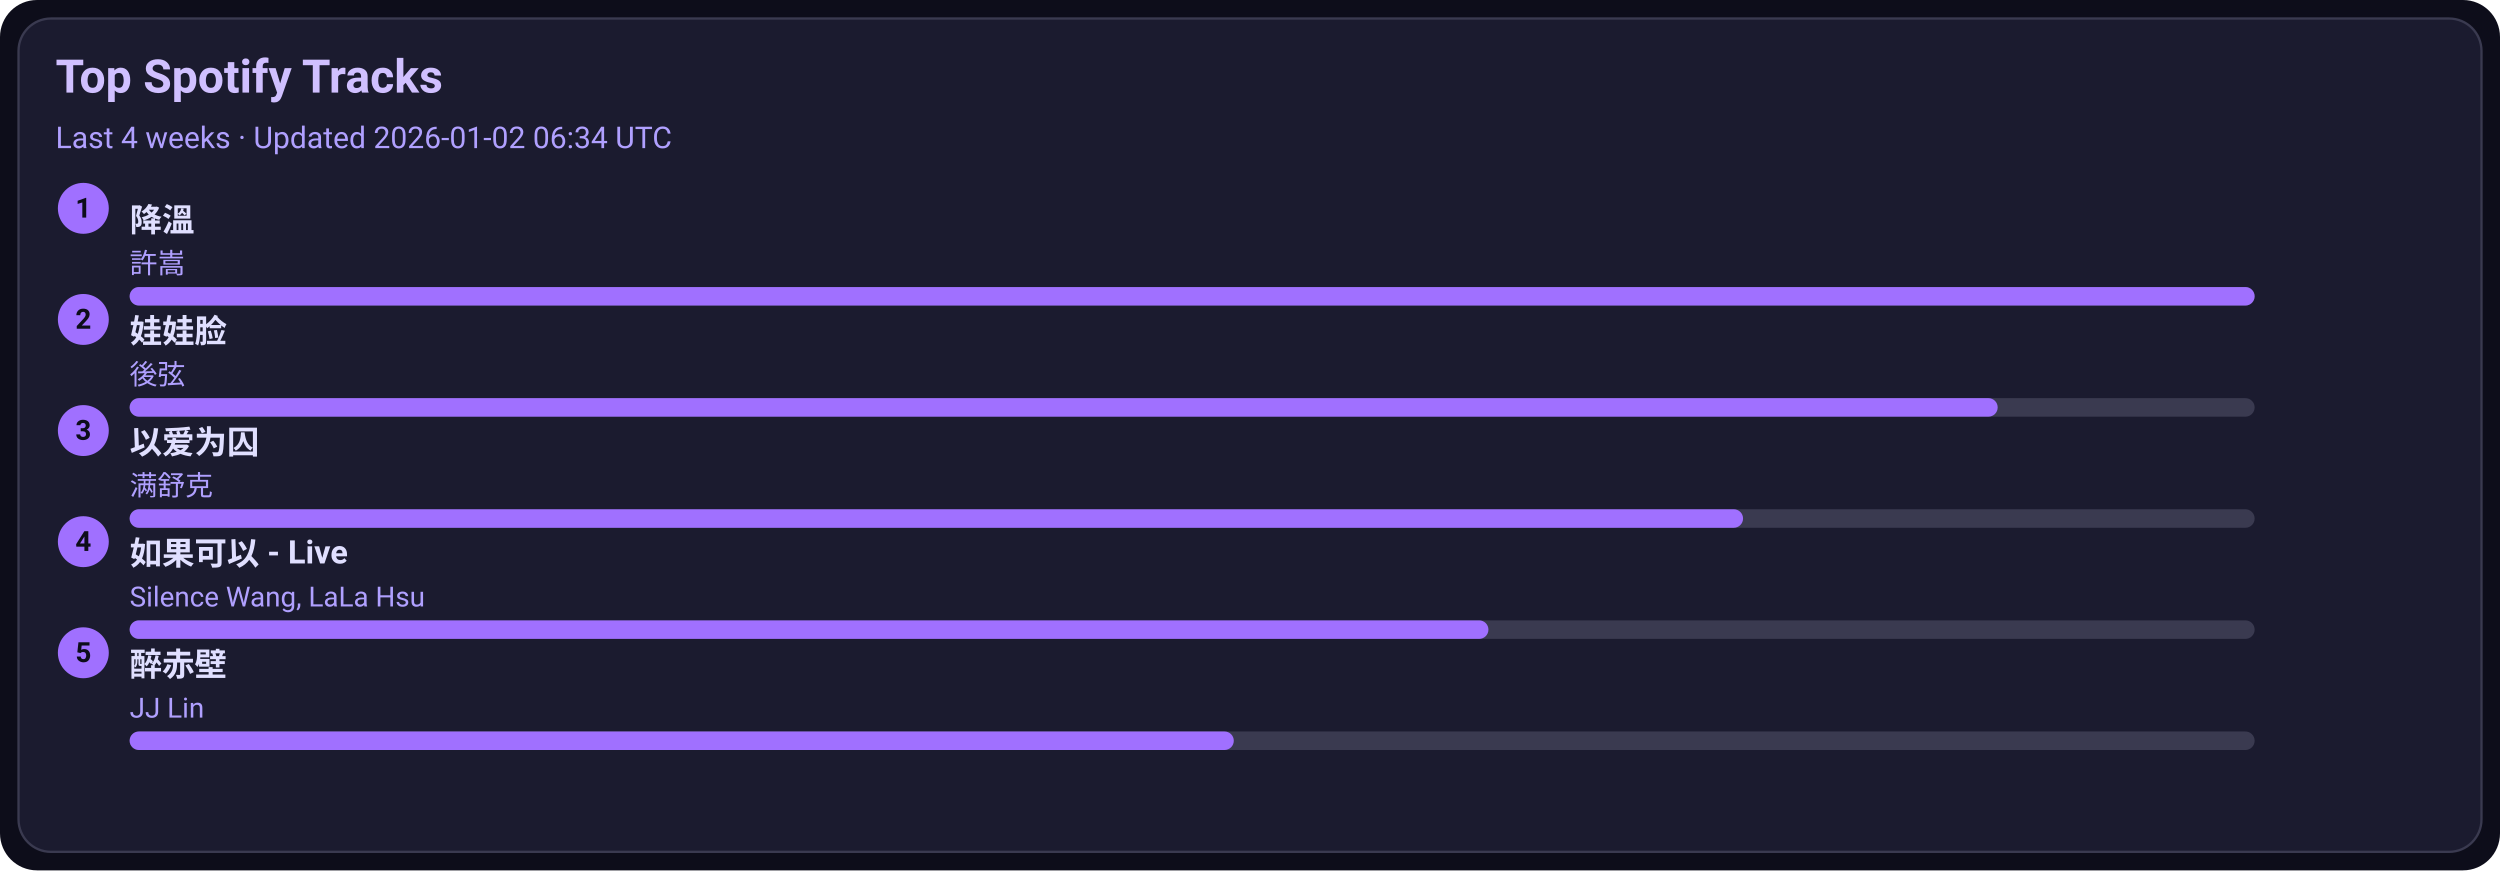
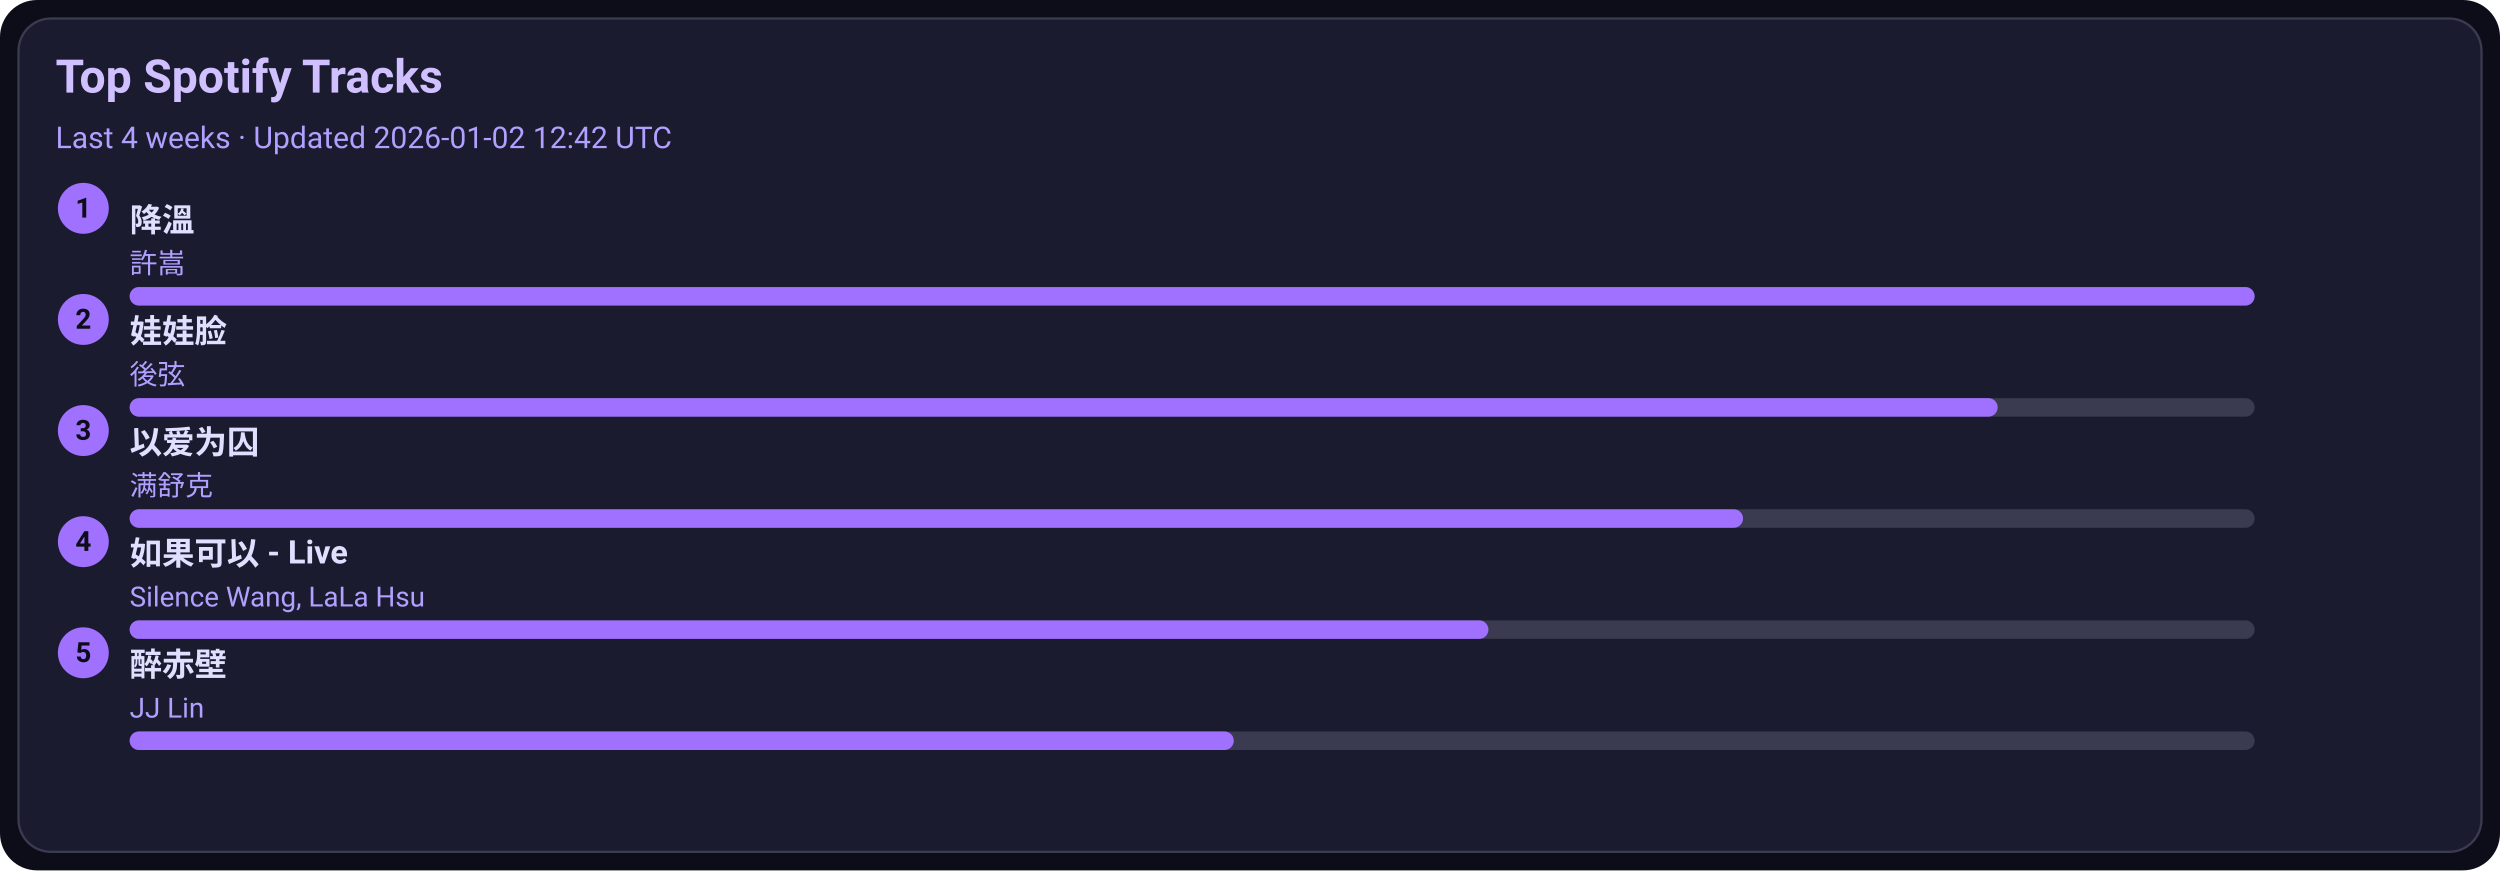
<svg xmlns="http://www.w3.org/2000/svg" width="1080" height="376" viewBox="0 0 1080 376">
  <style>text{font-family:-apple-system,BlinkMacSystemFont,Segoe UI,Roboto,Ubuntu,Helvetica Neue,Arial,Noto Sans,sans-serif}</style>
  <rect width="1080" height="376" rx="16" fill="#0d0d1a" />
  <rect x="8" y="8" width="1064" height="360" rx="14" fill="#1b1b2f" stroke="#3a3a50" />
  <text x="24" y="40" font-size="20" fill="#d0c0ff" font-weight="600">Top Spotify Tracks</text>
-   <text x="24" y="64" font-size="13" fill="#b0a0ff">Last 4 weeks · Updated 2026-01-02 06:34 UTC</text>
+   <text x="24" y="64" font-size="13" fill="#b0a0ff">Last 4 weeks · Updated 2026-01-02 12:42 UTC</text>
  <circle cx="36" cy="90" r="11" fill="#a070ff" />
  <text x="36" y="94" text-anchor="middle" font-size="12" fill="#0d0d1a" font-weight="700">1</text>
  <a href="https://open.spotify.com/track/2q9uhrOfyOnBa3oWR1PfYT" target="_blank" rel="noopener noreferrer">
    <text x="56" y="100" font-size="14" fill="#e0dfff" font-weight="600">降溫</text>
  </a>
  <text x="56" y="118" font-size="12" fill="#b0a0ff">許嵩</text>
  <rect x="56" y="124" width="918" height="8" rx="4" fill="#3a3a50" />
  <rect x="56" y="124" width="918" height="8" rx="4" fill="#a070ff" />
  <circle cx="36" cy="138" r="11" fill="#a070ff" />
  <text x="36" y="142" text-anchor="middle" font-size="12" fill="#0d0d1a" font-weight="700">2</text>
  <a href="https://open.spotify.com/track/08ouEICweFmqfgPJnRIQkE" target="_blank" rel="noopener noreferrer">
    <text x="56" y="148" font-size="14" fill="#e0dfff" font-weight="600">娃娃脸</text>
  </a>
  <text x="56" y="166" font-size="12" fill="#b0a0ff">後弦</text>
  <rect x="56" y="172" width="918" height="8" rx="4" fill="#3a3a50" />
  <rect x="56" y="172" width="807" height="8" rx="4" fill="#a070ff" />
  <circle cx="36" cy="186" r="11" fill="#a070ff" />
  <text x="36" y="190" text-anchor="middle" font-size="12" fill="#0d0d1a" font-weight="700">3</text>
  <a href="https://open.spotify.com/track/0RW2LEfGQK5BaIho6sSLqf" target="_blank" rel="noopener noreferrer">
    <text x="56" y="196" font-size="14" fill="#e0dfff" font-weight="600">以爱为囚</text>
  </a>
  <text x="56" y="214" font-size="12" fill="#b0a0ff">满舒克</text>
  <rect x="56" y="220" width="918" height="8" rx="4" fill="#3a3a50" />
  <rect x="56" y="220" width="697" height="8" rx="4" fill="#a070ff" />
  <circle cx="36" cy="234" r="11" fill="#a070ff" />
  <text x="36" y="238" text-anchor="middle" font-size="12" fill="#0d0d1a" font-weight="700">4</text>
  <a href="https://open.spotify.com/track/6IF65dJzfmPcX7jwDegwoo" target="_blank" rel="noopener noreferrer">
    <text x="56" y="244" font-size="14" fill="#e0dfff" font-weight="600">如果可以 - Live</text>
  </a>
  <text x="56" y="262" font-size="12" fill="#b0a0ff">Silence Wang, LaLa Hsu</text>
  <rect x="56" y="268" width="918" height="8" rx="4" fill="#3a3a50" />
  <rect x="56" y="268" width="587" height="8" rx="4" fill="#a070ff" />
  <circle cx="36" cy="282" r="11" fill="#a070ff" />
  <text x="36" y="286" text-anchor="middle" font-size="12" fill="#0d0d1a" font-weight="700">5</text>
  <a href="https://open.spotify.com/track/69lAYqbyHL1A0gctdLd9WV" target="_blank" rel="noopener noreferrer">
    <text x="56" y="292" font-size="14" fill="#e0dfff" font-weight="600">醉赤壁</text>
  </a>
  <text x="56" y="310" font-size="12" fill="#b0a0ff">JJ Lin</text>
  <rect x="56" y="316" width="918" height="8" rx="4" fill="#3a3a50" />
  <rect x="56" y="316" width="477" height="8" rx="4" fill="#a070ff" />
</svg>
